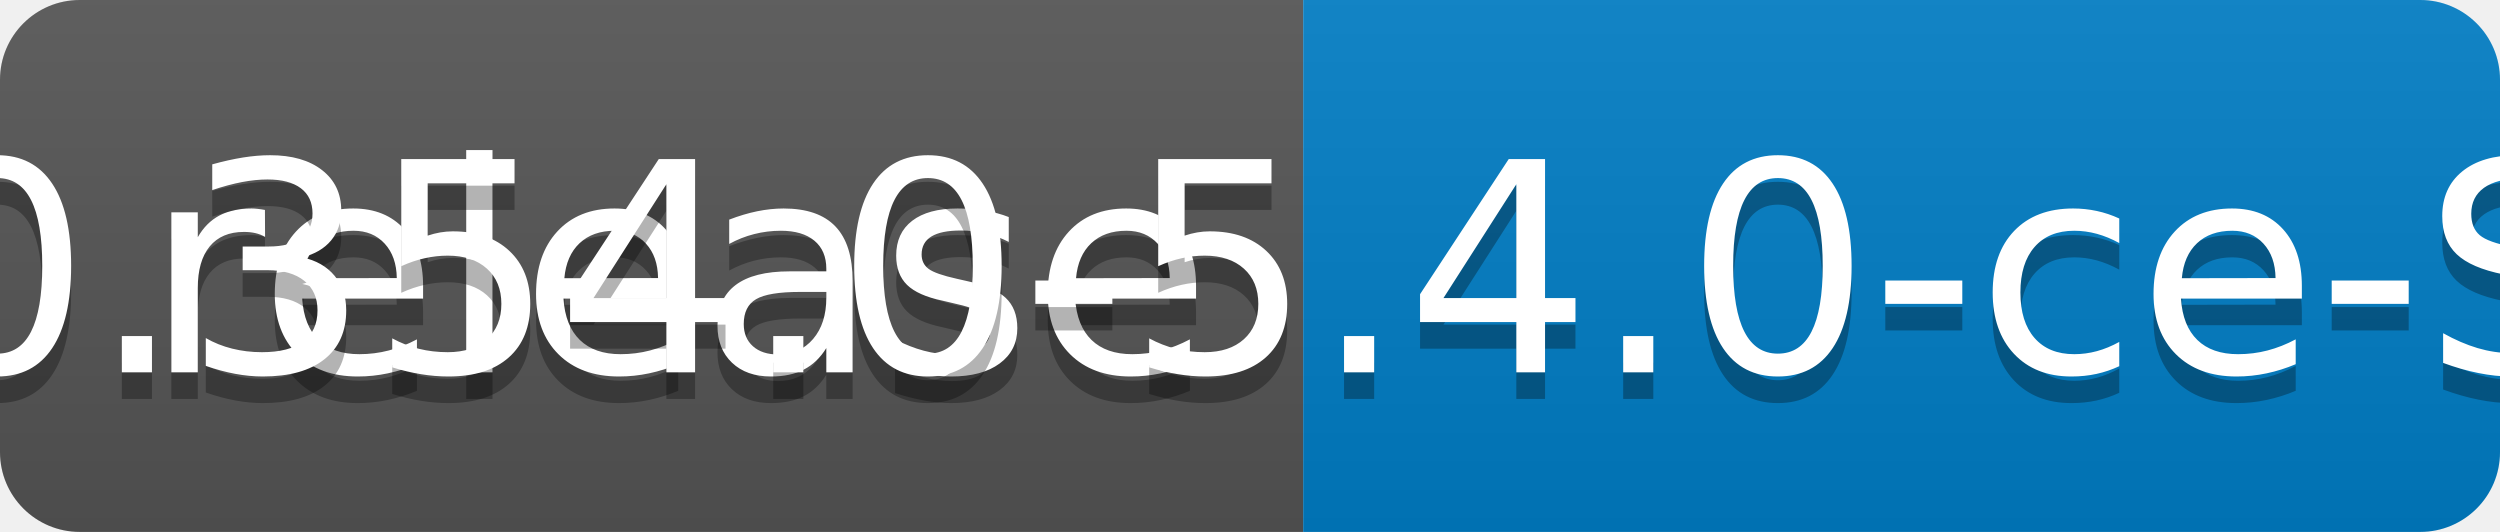
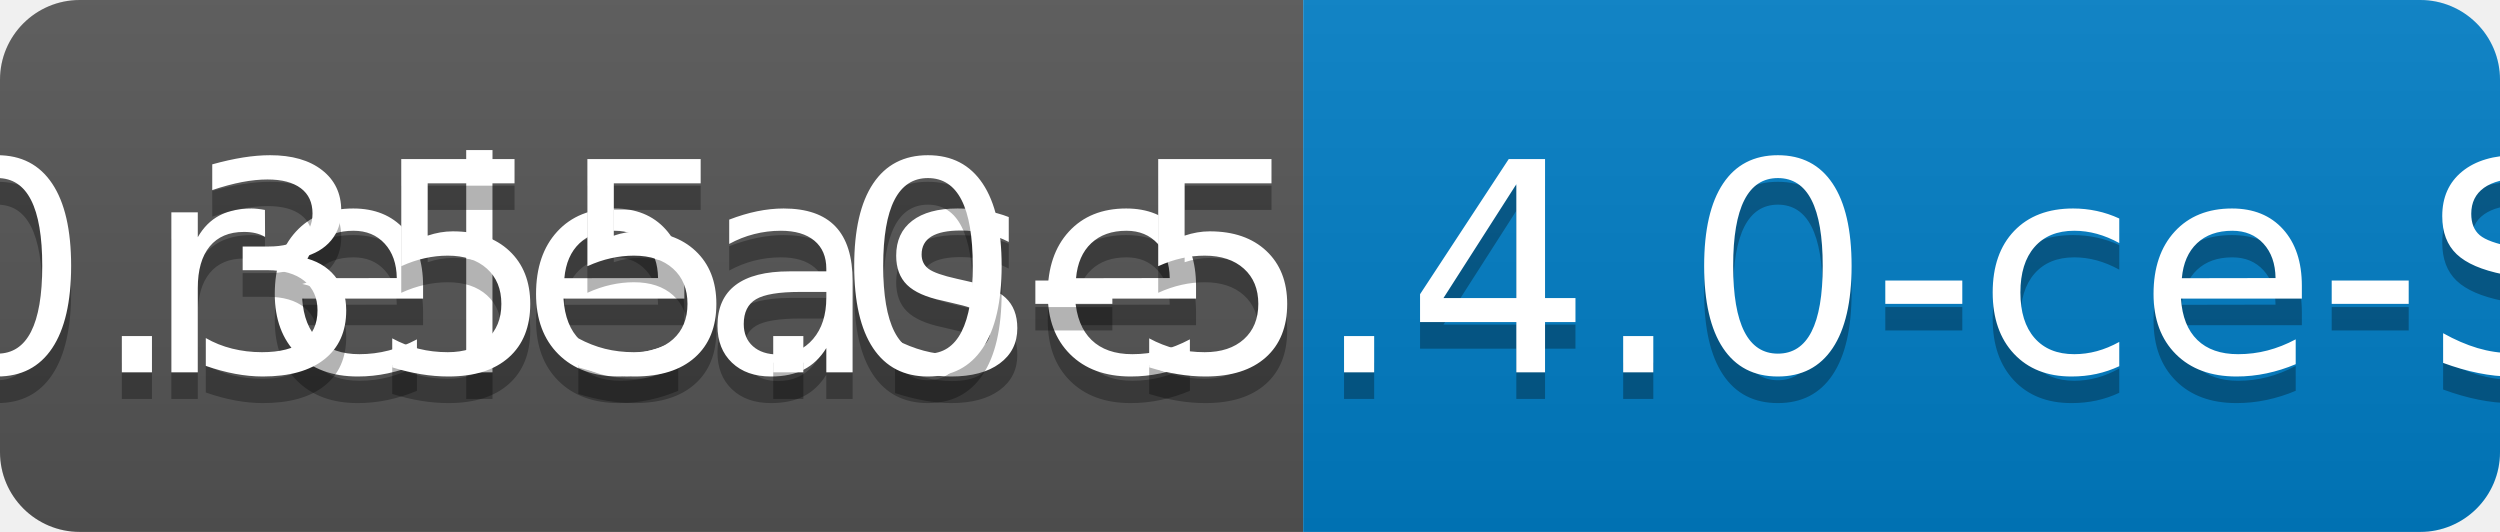
<svg xmlns="http://www.w3.org/2000/svg" width="94" height="20">
  <linearGradient id="b" x2="0" y2="100%">
    <stop offset="0" stop-color="#bbb" stop-opacity=".1" />
    <stop offset="1" stop-opacity=".1" />
  </linearGradient>
  <clipPath id="a">
    <rect width="94" height="20" rx="3" fill="#fff" />
  </clipPath>
  <g clip-path="url(#a)">
    <path fill="#555" d="M0 0h49v20H0z" />
    <path fill="#007ec6" d="M49 0h45v20H49z" />
    <path fill="url(#b)" d="M0 0h94v20H0z" />
  </g>
  <g fill="#fff" text-anchor="middle" font-family="DejaVu Sans,Verdana,Geneva,sans-serif" font-size="110">
    <text x="255" y="150" fill="#010101" fill-opacity=".3" transform="scale(.1)" textLength="390">release</text>
    <text x="255" y="140" transform="scale(.1)" textLength="390">release</text>
-     <text x="705" y="150" fill="#010101" fill-opacity=".3" transform="scale(.1)" textLength="350">v0.354.0-5.4.0-ce-SNAPSHOT</text>
-     <text x="705" y="140" transform="scale(.1)" textLength="350">v0.354.0-5.4.0-ce-SNAPSHOT</text>
+     <text x="705" y="150" fill="#010101" fill-opacity=".3" transform="scale(.1)" textLength="350">v0.355.0-5.4.0-ce-SNAPSHOT</text>
+     <text x="705" y="140" transform="scale(.1)" textLength="350">v0.355.0-5.4.0-ce-SNAPSHOT</text>
  </g>
</svg>
